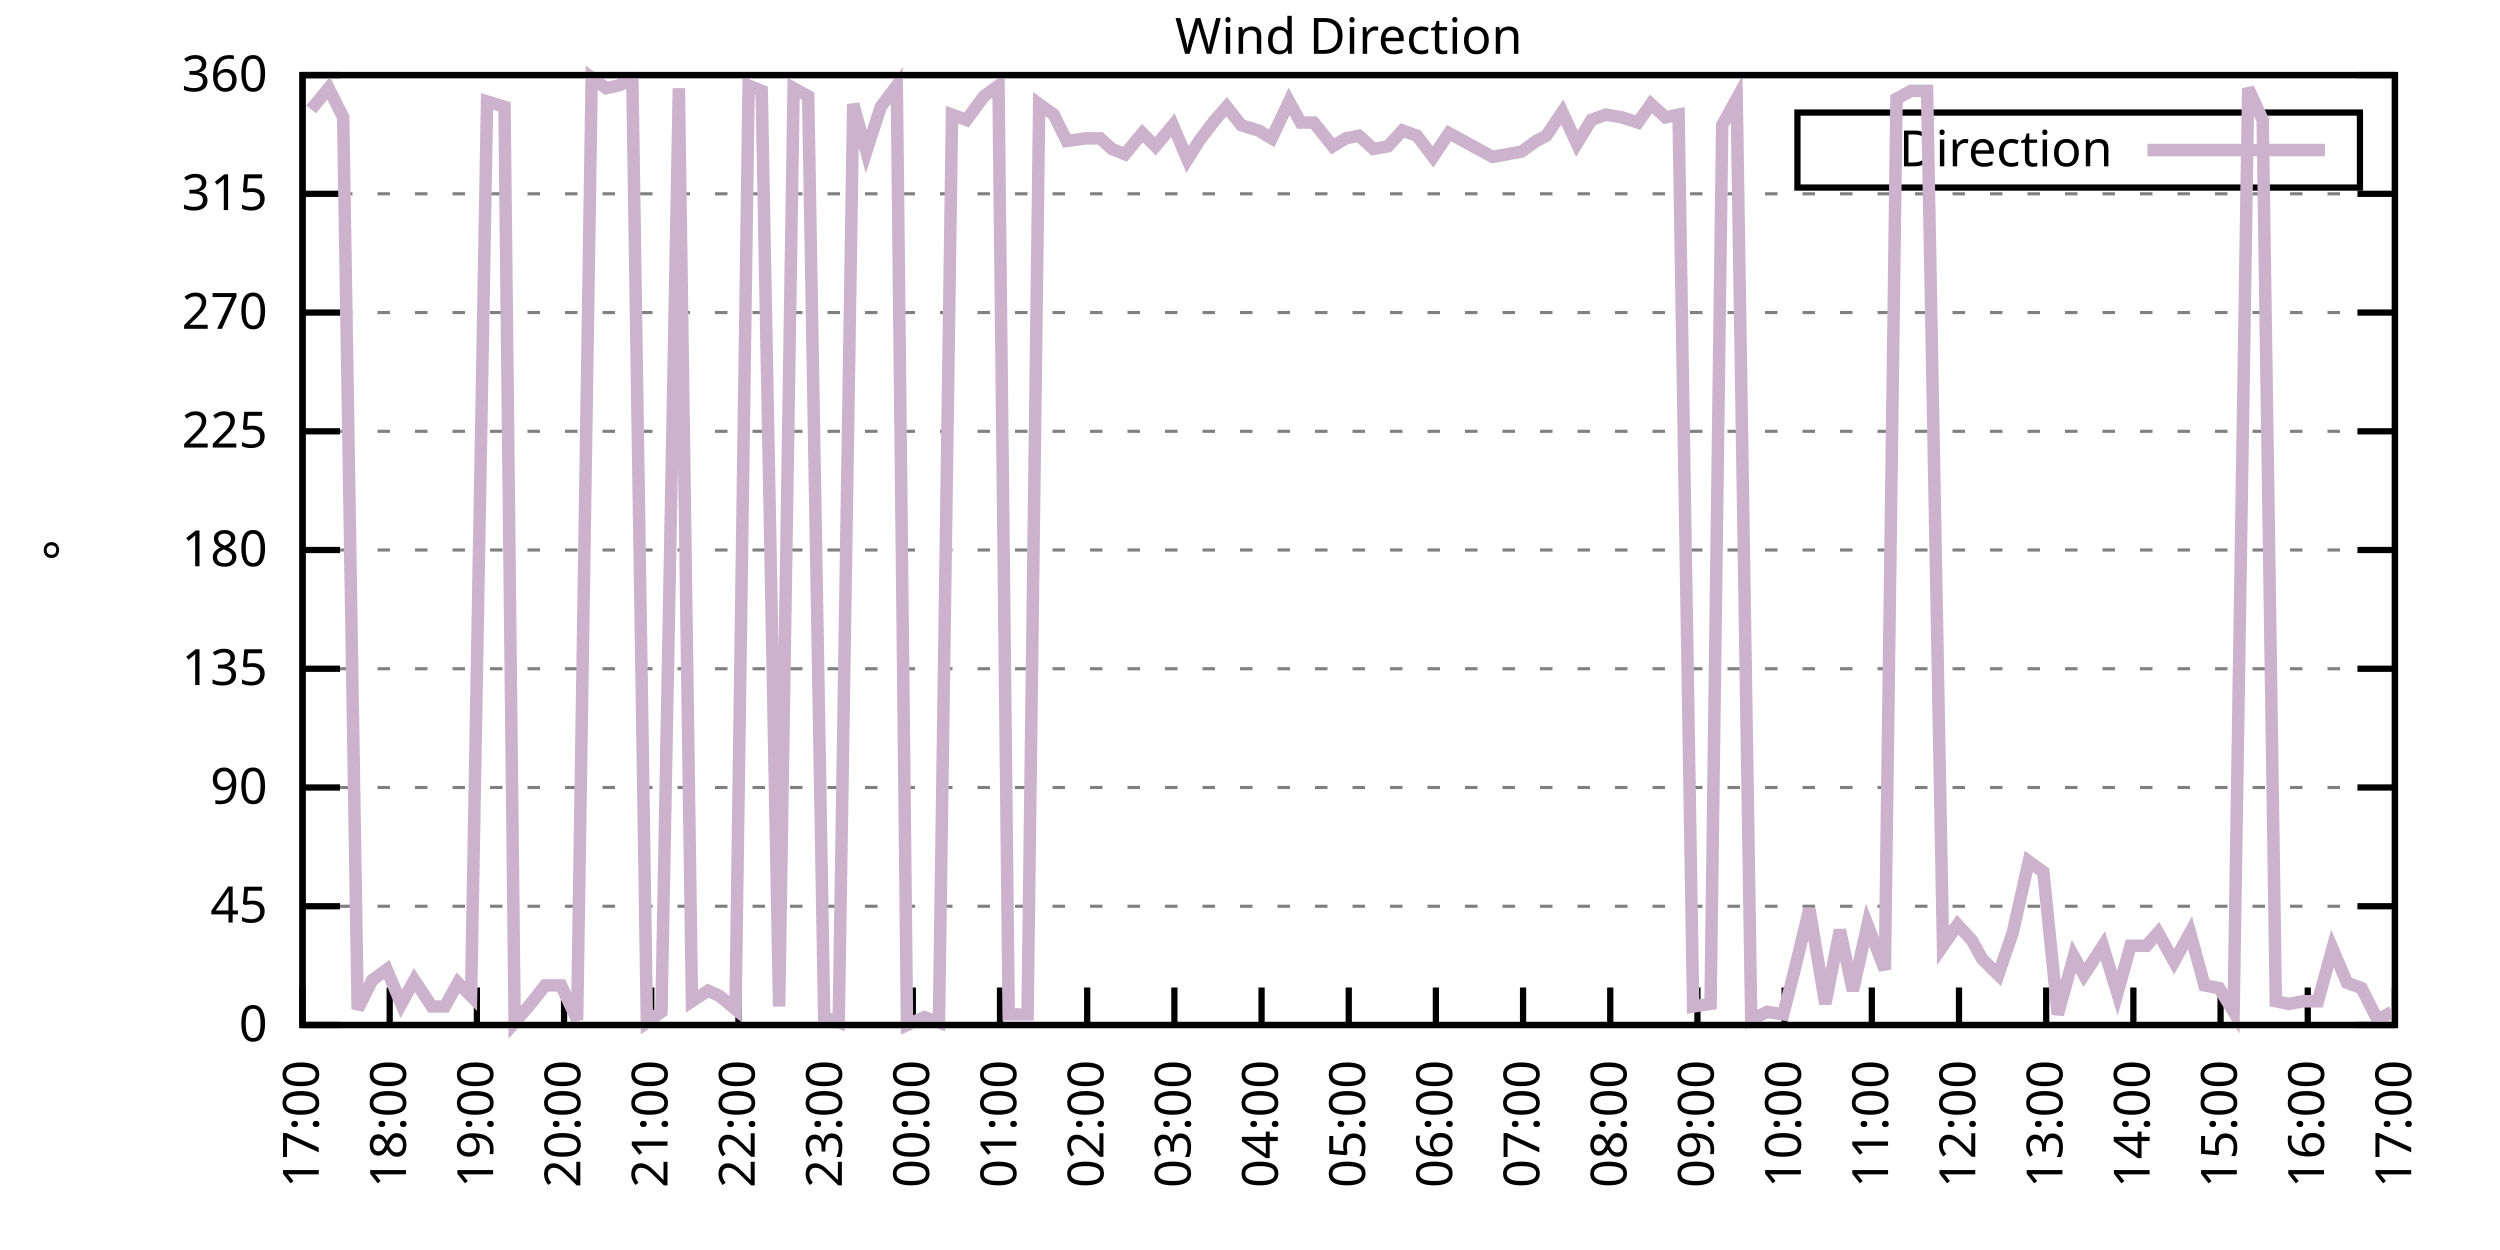
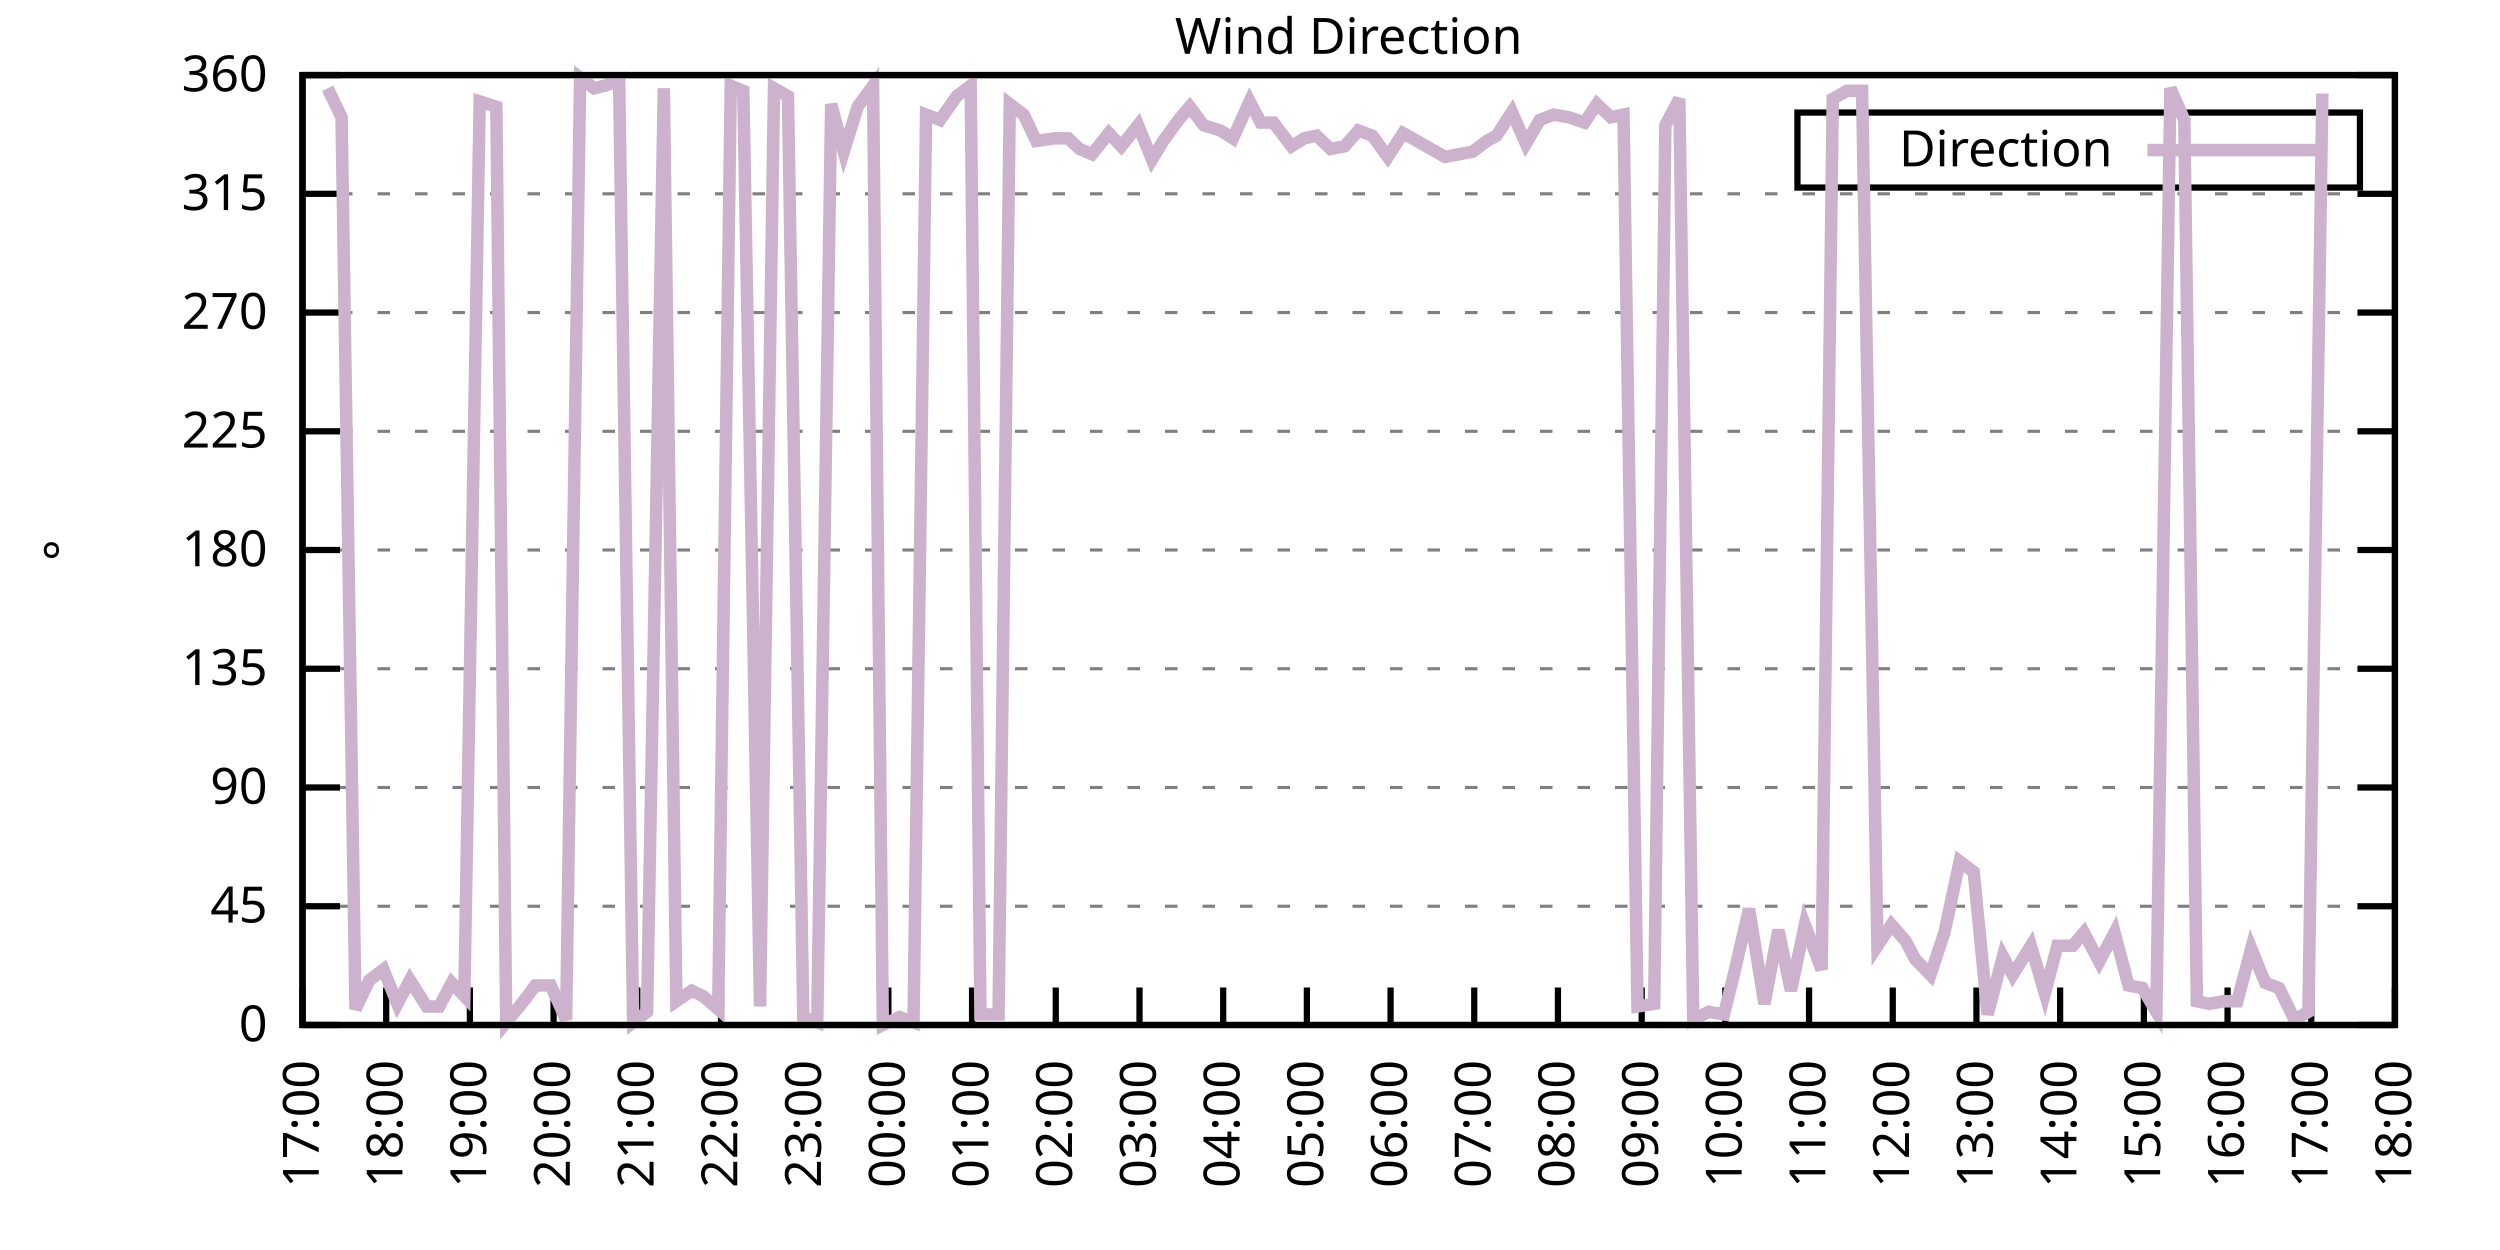
<svg xmlns="http://www.w3.org/2000/svg" xmlns:xlink="http://www.w3.org/1999/xlink" width="400" height="200" viewBox="0 0 400 200">
  <g id="gnuplot_canvas">
    <rect x="0" y="0" width="400" height="200" fill="none" />
    <defs>
      <circle id="gpDot" r="0.5" stroke-width="0.5" stroke="currentColor" />
      <path id="gpPt0" stroke-width="0.333" stroke="currentColor" d="M-1,0 h2 M0,-1 v2" />
      <path id="gpPt1" stroke-width="0.333" stroke="currentColor" d="M-1,-1 L1,1 M1,-1 L-1,1" />
      <path id="gpPt2" stroke-width="0.333" stroke="currentColor" d="M-1,0 L1,0 M0,-1 L0,1 M-1,-1 L1,1 M-1,1 L1,-1" />
      <rect id="gpPt3" stroke-width="0.333" stroke="currentColor" x="-1" y="-1" width="2" height="2" />
      <rect id="gpPt4" stroke-width="0.333" stroke="currentColor" fill="currentColor" x="-1" y="-1" width="2" height="2" />
      <circle id="gpPt5" stroke-width="0.333" stroke="currentColor" cx="0" cy="0" r="1" />
      <use xlink:href="#gpPt5" id="gpPt6" fill="currentColor" stroke="none" />
      <path id="gpPt7" stroke-width="0.333" stroke="currentColor" d="M0,-1.33 L-1.33,0.67 L1.33,0.67 z" />
      <use xlink:href="#gpPt7" id="gpPt8" fill="currentColor" stroke="none" />
      <use xlink:href="#gpPt7" id="gpPt9" stroke="currentColor" transform="rotate(180)" />
      <use xlink:href="#gpPt9" id="gpPt10" fill="currentColor" stroke="none" />
      <use xlink:href="#gpPt3" id="gpPt11" stroke="currentColor" transform="rotate(45)" />
      <use xlink:href="#gpPt11" id="gpPt12" fill="currentColor" stroke="none" />
      <path id="gpPt13" stroke-width="0.333" stroke="currentColor" d="M0,1.330 L1.265,0.411 L0.782,-1.067 L-0.782,-1.076 L-1.265,0.411 z" />
      <use xlink:href="#gpPt13" id="gpPt14" fill="currentColor" stroke="none" />
      <filter id="textbox" filterUnits="objectBoundingBox" x="0" y="0" height="1" width="1">
        <feFlood flood-color="white" flood-opacity="1" result="bgnd" />
        <feComposite in="SourceGraphic" in2="bgnd" operator="atop" />
      </filter>
      <filter id="greybox" filterUnits="objectBoundingBox" x="0" y="0" height="1" width="1">
        <feFlood flood-color="lightgrey" flood-opacity="1" result="grey" />
        <feComposite in="SourceGraphic" in2="grey" operator="atop" />
      </filter>
    </defs>
    <g fill="none" color="white" stroke="currentColor" stroke-width="1.00" stroke-linecap="butt" stroke-linejoin="miter">
</g>
    <g fill="none" color="black" stroke="currentColor" stroke-width="1.00" stroke-linecap="butt" stroke-linejoin="miter">
      <g stroke="none" shape-rendering="crispEdges">
        <polygon fill="rgb(255, 255, 255)" points="48.40,164.00 383.18,164.00 383.18,12.02 48.40,12.02 " />
      </g>
    </g>
    <g fill="none" color="black" stroke="currentColor" stroke-width="1.00" stroke-linecap="butt" stroke-linejoin="miter">
</g>
    <g fill="none" color="black" stroke="black" stroke-width="0.50" stroke-linecap="butt" stroke-linejoin="miter">
</g>
    <g fill="none" color="gray" stroke="currentColor" stroke-width="0.50" stroke-linecap="butt" stroke-linejoin="miter">
      <path stroke="gray" stroke-dasharray="2,4" class="gridline" d="M48.40,164.00 L383.19,164.00  " />
    </g>
    <g fill="none" color="gray" stroke="gray" stroke-width="1.00" stroke-linecap="butt" stroke-linejoin="miter">
</g>
    <g fill="none" color="black" stroke="currentColor" stroke-width="1.00" stroke-linecap="butt" stroke-linejoin="miter">
      <path stroke="black" d="M48.40,164.00 L54.40,164.00 M383.19,164.00 L377.19,164.00  " />
      <g transform="translate(42.80,166.60)" stroke="none" fill="black" font-family="Sans" font-size="8.00" text-anchor="end">
        <text>
          <tspan font-family="Sans"> 0</tspan>
        </text>
      </g>
    </g>
    <g fill="none" color="black" stroke="currentColor" stroke-width="1.00" stroke-linecap="butt" stroke-linejoin="miter">
</g>
    <g fill="none" color="black" stroke="black" stroke-width="0.50" stroke-linecap="butt" stroke-linejoin="miter">
</g>
    <g fill="none" color="gray" stroke="currentColor" stroke-width="0.50" stroke-linecap="butt" stroke-linejoin="miter">
      <path stroke="gray" stroke-dasharray="2,4" class="gridline" d="M48.40,145.00 L383.19,145.00  " />
    </g>
    <g fill="none" color="gray" stroke="gray" stroke-width="1.00" stroke-linecap="butt" stroke-linejoin="miter">
</g>
    <g fill="none" color="black" stroke="currentColor" stroke-width="1.00" stroke-linecap="butt" stroke-linejoin="miter">
      <path stroke="black" d="M48.40,145.00 L54.40,145.00 M383.19,145.00 L377.19,145.00  " />
      <g transform="translate(42.80,147.60)" stroke="none" fill="black" font-family="Sans" font-size="8.00" text-anchor="end">
        <text>
          <tspan font-family="Sans"> 45</tspan>
        </text>
      </g>
    </g>
    <g fill="none" color="black" stroke="currentColor" stroke-width="1.00" stroke-linecap="butt" stroke-linejoin="miter">
</g>
    <g fill="none" color="black" stroke="black" stroke-width="0.50" stroke-linecap="butt" stroke-linejoin="miter">
</g>
    <g fill="none" color="gray" stroke="currentColor" stroke-width="0.50" stroke-linecap="butt" stroke-linejoin="miter">
      <path stroke="gray" stroke-dasharray="2,4" class="gridline" d="M48.40,126.00 L383.19,126.00  " />
    </g>
    <g fill="none" color="gray" stroke="gray" stroke-width="1.00" stroke-linecap="butt" stroke-linejoin="miter">
</g>
    <g fill="none" color="black" stroke="currentColor" stroke-width="1.00" stroke-linecap="butt" stroke-linejoin="miter">
      <path stroke="black" d="M48.40,126.00 L54.40,126.00 M383.19,126.00 L377.19,126.00  " />
      <g transform="translate(42.80,128.60)" stroke="none" fill="black" font-family="Sans" font-size="8.00" text-anchor="end">
        <text>
          <tspan font-family="Sans"> 90</tspan>
        </text>
      </g>
    </g>
    <g fill="none" color="black" stroke="currentColor" stroke-width="1.00" stroke-linecap="butt" stroke-linejoin="miter">
</g>
    <g fill="none" color="black" stroke="black" stroke-width="0.50" stroke-linecap="butt" stroke-linejoin="miter">
</g>
    <g fill="none" color="gray" stroke="currentColor" stroke-width="0.50" stroke-linecap="butt" stroke-linejoin="miter">
      <path stroke="gray" stroke-dasharray="2,4" class="gridline" d="M48.40,107.00 L383.19,107.00  " />
    </g>
    <g fill="none" color="gray" stroke="gray" stroke-width="1.00" stroke-linecap="butt" stroke-linejoin="miter">
</g>
    <g fill="none" color="black" stroke="currentColor" stroke-width="1.00" stroke-linecap="butt" stroke-linejoin="miter">
      <path stroke="black" d="M48.40,107.00 L54.40,107.00 M383.19,107.00 L377.19,107.00  " />
      <g transform="translate(42.80,109.60)" stroke="none" fill="black" font-family="Sans" font-size="8.00" text-anchor="end">
        <text>
          <tspan font-family="Sans"> 135</tspan>
        </text>
      </g>
    </g>
    <g fill="none" color="black" stroke="currentColor" stroke-width="1.00" stroke-linecap="butt" stroke-linejoin="miter">
</g>
    <g fill="none" color="black" stroke="black" stroke-width="0.50" stroke-linecap="butt" stroke-linejoin="miter">
</g>
    <g fill="none" color="gray" stroke="currentColor" stroke-width="0.50" stroke-linecap="butt" stroke-linejoin="miter">
      <path stroke="gray" stroke-dasharray="2,4" class="gridline" d="M48.40,88.00 L383.19,88.00  " />
    </g>
    <g fill="none" color="gray" stroke="gray" stroke-width="1.00" stroke-linecap="butt" stroke-linejoin="miter">
</g>
    <g fill="none" color="black" stroke="currentColor" stroke-width="1.00" stroke-linecap="butt" stroke-linejoin="miter">
      <path stroke="black" d="M48.40,88.00 L54.40,88.00 M383.19,88.00 L377.19,88.00  " />
      <g transform="translate(42.80,90.60)" stroke="none" fill="black" font-family="Sans" font-size="8.00" text-anchor="end">
        <text>
          <tspan font-family="Sans"> 180</tspan>
        </text>
      </g>
    </g>
    <g fill="none" color="black" stroke="currentColor" stroke-width="1.00" stroke-linecap="butt" stroke-linejoin="miter">
</g>
    <g fill="none" color="black" stroke="black" stroke-width="0.50" stroke-linecap="butt" stroke-linejoin="miter">
</g>
    <g fill="none" color="gray" stroke="currentColor" stroke-width="0.50" stroke-linecap="butt" stroke-linejoin="miter">
      <path stroke="gray" stroke-dasharray="2,4" class="gridline" d="M48.40,69.01 L383.19,69.01  " />
    </g>
    <g fill="none" color="gray" stroke="gray" stroke-width="1.00" stroke-linecap="butt" stroke-linejoin="miter">
</g>
    <g fill="none" color="black" stroke="currentColor" stroke-width="1.00" stroke-linecap="butt" stroke-linejoin="miter">
      <path stroke="black" d="M48.40,69.01 L54.40,69.01 M383.19,69.01 L377.19,69.01  " />
      <g transform="translate(42.80,71.61)" stroke="none" fill="black" font-family="Sans" font-size="8.00" text-anchor="end">
        <text>
          <tspan font-family="Sans"> 225</tspan>
        </text>
      </g>
    </g>
    <g fill="none" color="black" stroke="currentColor" stroke-width="1.00" stroke-linecap="butt" stroke-linejoin="miter">
</g>
    <g fill="none" color="black" stroke="black" stroke-width="0.50" stroke-linecap="butt" stroke-linejoin="miter">
</g>
    <g fill="none" color="gray" stroke="currentColor" stroke-width="0.50" stroke-linecap="butt" stroke-linejoin="miter">
      <path stroke="gray" stroke-dasharray="2,4" class="gridline" d="M48.40,50.01 L383.19,50.01  " />
    </g>
    <g fill="none" color="gray" stroke="gray" stroke-width="1.00" stroke-linecap="butt" stroke-linejoin="miter">
</g>
    <g fill="none" color="black" stroke="currentColor" stroke-width="1.00" stroke-linecap="butt" stroke-linejoin="miter">
      <path stroke="black" d="M48.40,50.01 L54.40,50.01 M383.19,50.01 L377.19,50.01  " />
      <g transform="translate(42.80,52.61)" stroke="none" fill="black" font-family="Sans" font-size="8.00" text-anchor="end">
        <text>
          <tspan font-family="Sans"> 270</tspan>
        </text>
      </g>
    </g>
    <g fill="none" color="black" stroke="currentColor" stroke-width="1.00" stroke-linecap="butt" stroke-linejoin="miter">
</g>
    <g fill="none" color="black" stroke="black" stroke-width="0.50" stroke-linecap="butt" stroke-linejoin="miter">
</g>
    <g fill="none" color="gray" stroke="currentColor" stroke-width="0.50" stroke-linecap="butt" stroke-linejoin="miter">
      <path stroke="gray" stroke-dasharray="2,4" class="gridline" d="M48.40,31.01 L383.19,31.01  " />
    </g>
    <g fill="none" color="gray" stroke="gray" stroke-width="1.00" stroke-linecap="butt" stroke-linejoin="miter">
</g>
    <g fill="none" color="black" stroke="currentColor" stroke-width="1.00" stroke-linecap="butt" stroke-linejoin="miter">
      <path stroke="black" d="M48.40,31.01 L54.40,31.01 M383.19,31.01 L377.19,31.01  " />
      <g transform="translate(42.80,33.61)" stroke="none" fill="black" font-family="Sans" font-size="8.00" text-anchor="end">
        <text>
          <tspan font-family="Sans"> 315</tspan>
        </text>
      </g>
    </g>
    <g fill="none" color="black" stroke="currentColor" stroke-width="1.00" stroke-linecap="butt" stroke-linejoin="miter">
</g>
    <g fill="none" color="black" stroke="black" stroke-width="0.50" stroke-linecap="butt" stroke-linejoin="miter">
</g>
    <g fill="none" color="gray" stroke="currentColor" stroke-width="0.50" stroke-linecap="butt" stroke-linejoin="miter">
      <path stroke="gray" stroke-dasharray="2,4" class="gridline" d="M48.40,12.01 L383.19,12.01  " />
    </g>
    <g fill="none" color="gray" stroke="gray" stroke-width="1.00" stroke-linecap="butt" stroke-linejoin="miter">
</g>
    <g fill="none" color="black" stroke="currentColor" stroke-width="1.00" stroke-linecap="butt" stroke-linejoin="miter">
      <path stroke="black" d="M48.40,12.01 L54.40,12.01 M383.19,12.01 L377.19,12.01  " />
      <g transform="translate(42.80,14.61)" stroke="none" fill="black" font-family="Sans" font-size="8.00" text-anchor="end">
        <text>
          <tspan font-family="Sans"> 360</tspan>
        </text>
      </g>
    </g>
    <g fill="none" color="black" stroke="currentColor" stroke-width="1.00" stroke-linecap="butt" stroke-linejoin="miter">
      <path stroke="black" d="M48.40,164.00 L48.40,158.00  " />
      <g transform="translate(51.00,169.60) rotate(270.00)" stroke="none" fill="black" font-family="Sans" font-size="8.00" text-anchor="end">
        <text>
          <tspan font-family="Sans">17:00</tspan>
        </text>
      </g>
    </g>
    <g fill="none" color="black" stroke="currentColor" stroke-width="1.00" stroke-linecap="butt" stroke-linejoin="miter">
-       <path stroke="black" d="M62.35,164.00 L62.35,158.00  " />
-       <g transform="translate(64.95,169.60) rotate(270.00)" stroke="none" fill="black" font-family="Sans" font-size="8.00" text-anchor="end">
+       <path stroke="black" d="M61.79,164.00 L61.79,158.00  " />
+       <g transform="translate(64.39,169.60) rotate(270.00)" stroke="none" fill="black" font-family="Sans" font-size="8.00" text-anchor="end">
        <text>
          <tspan font-family="Sans">18:00</tspan>
        </text>
      </g>
    </g>
    <g fill="none" color="black" stroke="currentColor" stroke-width="1.00" stroke-linecap="butt" stroke-linejoin="miter">
-       <path stroke="black" d="M76.30,164.00 L76.30,158.00  " />
-       <g transform="translate(78.90,169.60) rotate(270.00)" stroke="none" fill="black" font-family="Sans" font-size="8.00" text-anchor="end">
+       <path stroke="black" d="M75.18,164.00 L75.18,158.00  " />
+       <g transform="translate(77.78,169.60) rotate(270.00)" stroke="none" fill="black" font-family="Sans" font-size="8.00" text-anchor="end">
        <text>
          <tspan font-family="Sans">19:00</tspan>
        </text>
      </g>
    </g>
    <g fill="none" color="black" stroke="currentColor" stroke-width="1.00" stroke-linecap="butt" stroke-linejoin="miter">
-       <path stroke="black" d="M90.25,164.00 L90.25,158.00  " />
-       <g transform="translate(92.85,169.60) rotate(270.00)" stroke="none" fill="black" font-family="Sans" font-size="8.00" text-anchor="end">
+       <path stroke="black" d="M88.57,164.00 L88.57,158.00  " />
+       <g transform="translate(91.17,169.60) rotate(270.00)" stroke="none" fill="black" font-family="Sans" font-size="8.00" text-anchor="end">
        <text>
          <tspan font-family="Sans">20:00</tspan>
        </text>
      </g>
    </g>
    <g fill="none" color="black" stroke="currentColor" stroke-width="1.00" stroke-linecap="butt" stroke-linejoin="miter">
-       <path stroke="black" d="M104.20,164.00 L104.20,158.00  " />
-       <g transform="translate(106.80,169.60) rotate(270.00)" stroke="none" fill="black" font-family="Sans" font-size="8.00" text-anchor="end">
+       <path stroke="black" d="M101.97,164.00 L101.97,158.00  " />
+       <g transform="translate(104.57,169.60) rotate(270.00)" stroke="none" fill="black" font-family="Sans" font-size="8.00" text-anchor="end">
        <text>
          <tspan font-family="Sans">21:00</tspan>
        </text>
      </g>
    </g>
    <g fill="none" color="black" stroke="currentColor" stroke-width="1.00" stroke-linecap="butt" stroke-linejoin="miter">
-       <path stroke="black" d="M118.15,164.00 L118.15,158.00  " />
-       <g transform="translate(120.75,169.60) rotate(270.00)" stroke="none" fill="black" font-family="Sans" font-size="8.00" text-anchor="end">
+       <path stroke="black" d="M115.36,164.00 L115.36,158.00  " />
+       <g transform="translate(117.96,169.60) rotate(270.00)" stroke="none" fill="black" font-family="Sans" font-size="8.00" text-anchor="end">
        <text>
          <tspan font-family="Sans">22:00</tspan>
        </text>
      </g>
    </g>
    <g fill="none" color="black" stroke="currentColor" stroke-width="1.00" stroke-linecap="butt" stroke-linejoin="miter">
-       <path stroke="black" d="M132.10,164.00 L132.10,158.00  " />
-       <g transform="translate(134.70,169.60) rotate(270.00)" stroke="none" fill="black" font-family="Sans" font-size="8.00" text-anchor="end">
+       <path stroke="black" d="M128.75,164.00 L128.75,158.00  " />
+       <g transform="translate(131.35,169.60) rotate(270.00)" stroke="none" fill="black" font-family="Sans" font-size="8.00" text-anchor="end">
        <text>
          <tspan font-family="Sans">23:00</tspan>
        </text>
      </g>
    </g>
    <g fill="none" color="black" stroke="currentColor" stroke-width="1.00" stroke-linecap="butt" stroke-linejoin="miter">
-       <path stroke="black" d="M146.05,164.00 L146.05,158.00  " />
-       <g transform="translate(148.65,169.60) rotate(270.00)" stroke="none" fill="black" font-family="Sans" font-size="8.00" text-anchor="end">
+       <path stroke="black" d="M142.14,164.00 L142.14,158.00  " />
+       <g transform="translate(144.74,169.60) rotate(270.00)" stroke="none" fill="black" font-family="Sans" font-size="8.00" text-anchor="end">
        <text>
          <tspan font-family="Sans">00:00</tspan>
        </text>
      </g>
    </g>
    <g fill="none" color="black" stroke="currentColor" stroke-width="1.00" stroke-linecap="butt" stroke-linejoin="miter">
-       <path stroke="black" d="M160.00,164.00 L160.00,158.00  " />
-       <g transform="translate(162.60,169.60) rotate(270.00)" stroke="none" fill="black" font-family="Sans" font-size="8.00" text-anchor="end">
+       <path stroke="black" d="M155.53,164.00 L155.53,158.00  " />
+       <g transform="translate(158.13,169.60) rotate(270.00)" stroke="none" fill="black" font-family="Sans" font-size="8.00" text-anchor="end">
        <text>
          <tspan font-family="Sans">01:00</tspan>
        </text>
      </g>
    </g>
    <g fill="none" color="black" stroke="currentColor" stroke-width="1.00" stroke-linecap="butt" stroke-linejoin="miter">
-       <path stroke="black" d="M173.95,164.00 L173.95,158.00  " />
-       <g transform="translate(176.55,169.60) rotate(270.00)" stroke="none" fill="black" font-family="Sans" font-size="8.00" text-anchor="end">
+       <path stroke="black" d="M168.92,164.00 L168.92,158.00  " />
+       <g transform="translate(171.52,169.60) rotate(270.00)" stroke="none" fill="black" font-family="Sans" font-size="8.00" text-anchor="end">
        <text>
          <tspan font-family="Sans">02:00</tspan>
        </text>
      </g>
    </g>
    <g fill="none" color="black" stroke="currentColor" stroke-width="1.00" stroke-linecap="butt" stroke-linejoin="miter">
-       <path stroke="black" d="M187.90,164.00 L187.90,158.00  " />
-       <g transform="translate(190.50,169.60) rotate(270.00)" stroke="none" fill="black" font-family="Sans" font-size="8.00" text-anchor="end">
+       <path stroke="black" d="M182.32,164.00 L182.32,158.00  " />
+       <g transform="translate(184.92,169.60) rotate(270.00)" stroke="none" fill="black" font-family="Sans" font-size="8.00" text-anchor="end">
        <text>
          <tspan font-family="Sans">03:00</tspan>
        </text>
      </g>
    </g>
    <g fill="none" color="black" stroke="currentColor" stroke-width="1.00" stroke-linecap="butt" stroke-linejoin="miter">
-       <path stroke="black" d="M201.85,164.00 L201.85,158.00  " />
-       <g transform="translate(204.45,169.60) rotate(270.00)" stroke="none" fill="black" font-family="Sans" font-size="8.00" text-anchor="end">
+       <path stroke="black" d="M195.71,164.00 L195.71,158.00  " />
+       <g transform="translate(198.31,169.60) rotate(270.00)" stroke="none" fill="black" font-family="Sans" font-size="8.00" text-anchor="end">
        <text>
          <tspan font-family="Sans">04:00</tspan>
        </text>
      </g>
    </g>
    <g fill="none" color="black" stroke="currentColor" stroke-width="1.00" stroke-linecap="butt" stroke-linejoin="miter">
-       <path stroke="black" d="M215.80,164.00 L215.80,158.00  " />
-       <g transform="translate(218.40,169.60) rotate(270.00)" stroke="none" fill="black" font-family="Sans" font-size="8.00" text-anchor="end">
+       <path stroke="black" d="M209.10,164.00 L209.10,158.00  " />
+       <g transform="translate(211.70,169.60) rotate(270.00)" stroke="none" fill="black" font-family="Sans" font-size="8.00" text-anchor="end">
        <text>
          <tspan font-family="Sans">05:00</tspan>
        </text>
      </g>
    </g>
    <g fill="none" color="black" stroke="currentColor" stroke-width="1.00" stroke-linecap="butt" stroke-linejoin="miter">
-       <path stroke="black" d="M229.74,164.00 L229.74,158.00  " />
-       <g transform="translate(232.34,169.60) rotate(270.00)" stroke="none" fill="black" font-family="Sans" font-size="8.00" text-anchor="end">
+       <path stroke="black" d="M222.49,164.00 L222.49,158.00  " />
+       <g transform="translate(225.09,169.60) rotate(270.00)" stroke="none" fill="black" font-family="Sans" font-size="8.00" text-anchor="end">
        <text>
          <tspan font-family="Sans">06:00</tspan>
        </text>
      </g>
    </g>
    <g fill="none" color="black" stroke="currentColor" stroke-width="1.00" stroke-linecap="butt" stroke-linejoin="miter">
-       <path stroke="black" d="M243.69,164.00 L243.69,158.00  " />
-       <g transform="translate(246.29,169.60) rotate(270.00)" stroke="none" fill="black" font-family="Sans" font-size="8.00" text-anchor="end">
+       <path stroke="black" d="M235.88,164.00 L235.88,158.00  " />
+       <g transform="translate(238.48,169.60) rotate(270.00)" stroke="none" fill="black" font-family="Sans" font-size="8.00" text-anchor="end">
        <text>
          <tspan font-family="Sans">07:00</tspan>
        </text>
      </g>
    </g>
    <g fill="none" color="black" stroke="currentColor" stroke-width="1.00" stroke-linecap="butt" stroke-linejoin="miter">
-       <path stroke="black" d="M257.64,164.00 L257.64,158.00  " />
-       <g transform="translate(260.24,169.60) rotate(270.00)" stroke="none" fill="black" font-family="Sans" font-size="8.00" text-anchor="end">
+       <path stroke="black" d="M249.27,164.00 L249.27,158.00  " />
+       <g transform="translate(251.87,169.60) rotate(270.00)" stroke="none" fill="black" font-family="Sans" font-size="8.00" text-anchor="end">
        <text>
          <tspan font-family="Sans">08:00</tspan>
        </text>
      </g>
    </g>
    <g fill="none" color="black" stroke="currentColor" stroke-width="1.00" stroke-linecap="butt" stroke-linejoin="miter">
-       <path stroke="black" d="M271.59,164.00 L271.59,158.00  " />
-       <g transform="translate(274.19,169.60) rotate(270.00)" stroke="none" fill="black" font-family="Sans" font-size="8.00" text-anchor="end">
+       <path stroke="black" d="M262.67,164.00 L262.67,158.00  " />
+       <g transform="translate(265.27,169.60) rotate(270.00)" stroke="none" fill="black" font-family="Sans" font-size="8.00" text-anchor="end">
        <text>
          <tspan font-family="Sans">09:00</tspan>
        </text>
      </g>
    </g>
    <g fill="none" color="black" stroke="currentColor" stroke-width="1.00" stroke-linecap="butt" stroke-linejoin="miter">
-       <path stroke="black" d="M285.54,164.00 L285.54,158.00  " />
-       <g transform="translate(288.14,169.60) rotate(270.00)" stroke="none" fill="black" font-family="Sans" font-size="8.00" text-anchor="end">
+       <path stroke="black" d="M276.06,164.00 L276.06,158.00  " />
+       <g transform="translate(278.66,169.60) rotate(270.00)" stroke="none" fill="black" font-family="Sans" font-size="8.00" text-anchor="end">
        <text>
          <tspan font-family="Sans">10:00</tspan>
        </text>
      </g>
    </g>
    <g fill="none" color="black" stroke="currentColor" stroke-width="1.00" stroke-linecap="butt" stroke-linejoin="miter">
-       <path stroke="black" d="M299.49,164.00 L299.49,158.00  " />
-       <g transform="translate(302.09,169.60) rotate(270.00)" stroke="none" fill="black" font-family="Sans" font-size="8.00" text-anchor="end">
+       <path stroke="black" d="M289.45,164.00 L289.45,158.00  " />
+       <g transform="translate(292.05,169.60) rotate(270.00)" stroke="none" fill="black" font-family="Sans" font-size="8.00" text-anchor="end">
        <text>
          <tspan font-family="Sans">11:00</tspan>
        </text>
      </g>
    </g>
    <g fill="none" color="black" stroke="currentColor" stroke-width="1.00" stroke-linecap="butt" stroke-linejoin="miter">
-       <path stroke="black" d="M313.44,164.00 L313.44,158.00  " />
-       <g transform="translate(316.04,169.60) rotate(270.00)" stroke="none" fill="black" font-family="Sans" font-size="8.00" text-anchor="end">
+       <path stroke="black" d="M302.84,164.00 L302.84,158.00  " />
+       <g transform="translate(305.44,169.60) rotate(270.00)" stroke="none" fill="black" font-family="Sans" font-size="8.00" text-anchor="end">
        <text>
          <tspan font-family="Sans">12:00</tspan>
        </text>
      </g>
    </g>
    <g fill="none" color="black" stroke="currentColor" stroke-width="1.00" stroke-linecap="butt" stroke-linejoin="miter">
-       <path stroke="black" d="M327.39,164.00 L327.39,158.00  " />
-       <g transform="translate(329.99,169.60) rotate(270.00)" stroke="none" fill="black" font-family="Sans" font-size="8.00" text-anchor="end">
+       <path stroke="black" d="M316.23,164.00 L316.23,158.00  " />
+       <g transform="translate(318.83,169.60) rotate(270.00)" stroke="none" fill="black" font-family="Sans" font-size="8.00" text-anchor="end">
        <text>
          <tspan font-family="Sans">13:00</tspan>
        </text>
      </g>
    </g>
    <g fill="none" color="black" stroke="currentColor" stroke-width="1.00" stroke-linecap="butt" stroke-linejoin="miter">
-       <path stroke="black" d="M341.34,164.00 L341.34,158.00  " />
-       <g transform="translate(343.94,169.60) rotate(270.00)" stroke="none" fill="black" font-family="Sans" font-size="8.00" text-anchor="end">
+       <path stroke="black" d="M329.62,164.00 L329.62,158.00  " />
+       <g transform="translate(332.22,169.60) rotate(270.00)" stroke="none" fill="black" font-family="Sans" font-size="8.00" text-anchor="end">
        <text>
          <tspan font-family="Sans">14:00</tspan>
        </text>
      </g>
    </g>
    <g fill="none" color="black" stroke="currentColor" stroke-width="1.00" stroke-linecap="butt" stroke-linejoin="miter">
-       <path stroke="black" d="M355.29,164.00 L355.29,158.00  " />
-       <g transform="translate(357.89,169.60) rotate(270.00)" stroke="none" fill="black" font-family="Sans" font-size="8.00" text-anchor="end">
+       <path stroke="black" d="M343.02,164.00 L343.02,158.00  " />
+       <g transform="translate(345.62,169.60) rotate(270.00)" stroke="none" fill="black" font-family="Sans" font-size="8.00" text-anchor="end">
        <text>
          <tspan font-family="Sans">15:00</tspan>
        </text>
      </g>
    </g>
    <g fill="none" color="black" stroke="currentColor" stroke-width="1.00" stroke-linecap="butt" stroke-linejoin="miter">
-       <path stroke="black" d="M369.24,164.00 L369.24,158.00  " />
-       <g transform="translate(371.84,169.60) rotate(270.00)" stroke="none" fill="black" font-family="Sans" font-size="8.00" text-anchor="end">
+       <path stroke="black" d="M356.41,164.00 L356.41,158.00  " />
+       <g transform="translate(359.01,169.60) rotate(270.00)" stroke="none" fill="black" font-family="Sans" font-size="8.00" text-anchor="end">
        <text>
          <tspan font-family="Sans">16:00</tspan>
+         </text>
+       </g>
+     </g>
+     <g fill="none" color="black" stroke="currentColor" stroke-width="1.00" stroke-linecap="butt" stroke-linejoin="miter">
+       <path stroke="black" d="M369.80,164.00 L369.80,158.00  " />
+       <g transform="translate(372.40,169.60) rotate(270.00)" stroke="none" fill="black" font-family="Sans" font-size="8.00" text-anchor="end">
+         <text>
+           <tspan font-family="Sans">17:00</tspan>
        </text>
      </g>
    </g>
    <g fill="none" color="black" stroke="currentColor" stroke-width="1.00" stroke-linecap="butt" stroke-linejoin="miter">
      <path stroke="black" d="M383.19,164.00 L383.19,158.00  " />
      <g transform="translate(385.79,169.60) rotate(270.00)" stroke="none" fill="black" font-family="Sans" font-size="8.00" text-anchor="end">
        <text>
-           <tspan font-family="Sans">17:00</tspan>
+           <tspan font-family="Sans">18:00</tspan>
        </text>
      </g>
    </g>
    <g fill="none" color="black" stroke="currentColor" stroke-width="1.00" stroke-linecap="butt" stroke-linejoin="miter">
</g>
    <g fill="none" color="black" stroke="currentColor" stroke-width="1.00" stroke-linecap="butt" stroke-linejoin="miter">
      <path stroke="black" d="M48.40,12.01 L48.40,164.00 L383.19,164.00 L383.19,12.01 L48.40,12.01 Z  " />
    </g>
    <g fill="none" color="black" stroke="currentColor" stroke-width="1.00" stroke-linecap="butt" stroke-linejoin="miter">
</g>
    <g fill="none" color="black" stroke="currentColor" stroke-width="1.00" stroke-linecap="butt" stroke-linejoin="miter">
      <path stroke="black" d="M287.59,30.01 L287.59,18.01 L377.59,18.01 L377.59,30.01 L287.59,30.01 Z  " />
    </g>
    <g id="Wind_direction_plot_1">
      <g fill="none" color="white" stroke="black" stroke-width="2.00" stroke-linecap="butt" stroke-linejoin="miter">
</g>
      <g fill="none" color="black" stroke="currentColor" stroke-width="2.00" stroke-linecap="butt" stroke-linejoin="miter">
        <g transform="translate(337.99,26.61)" stroke="none" fill="black" font-family="Sans" font-size="8.00" text-anchor="end">
          <text>
            <tspan font-family="Sans">Direction</tspan>
          </text>
        </g>
      </g>
      <g fill="none" color="black" stroke="currentColor" stroke-width="2.00" stroke-linecap="butt" stroke-linejoin="miter">
-         <path stroke="rgb(204, 178, 204)" d="M343.59,24.01 L371.99,24.01 M49.79,17.50 L52.58,14.12 L54.91,18.77 L57.23,161.47 L59.56,156.82 L61.88,155.13   L64.21,160.62 L66.30,156.82 L69.09,161.04 L71.18,161.04 L73.28,157.24 L75.37,159.36 L77.93,16.23 L80.72,17.08   L82.34,163.58 L84.90,160.62 L87.23,157.67 L89.78,157.67 L92.34,163.16 L94.67,12.43 L96.99,14.12 L98.85,13.70   L101.18,12.85 L103.50,163.58 L105.83,161.89 L108.62,14.12 L110.71,160.20 L113.27,158.51 L115.13,159.36 L117.68,161.47   L119.78,13.70 L121.87,14.54 L124.66,161.04 L126.98,14.12 L129.31,15.39 L131.87,162.73 L134.19,163.58 L136.51,16.65   L138.61,24.25 L140.93,17.08 L143.49,13.70 L145.12,164.00 L147.91,162.73 L150.23,163.58 L152.32,18.34 L154.65,19.19   L157.44,15.39 L159.76,13.70 L161.39,162.31 L164.41,162.31 L166.27,16.65 L168.60,18.34 L170.69,22.56 L173.71,22.14   L176.04,22.14 L177.90,23.83 L179.99,24.68 L182.78,21.30 L184.87,23.41 L187.66,20.03 L189.99,25.52 L191.85,22.56   L194.41,19.19 L196.27,17.08 L198.59,20.03 L201.38,20.88 L203.47,22.14 L206.26,16.23 L208.12,19.61 L210.22,19.61   L213.24,23.41 L215.33,22.14 L217.42,21.72 L219.75,23.83 L222.07,23.41 L224.40,20.88 L226.72,21.72 L229.28,25.10   L231.84,21.30 L236.49,23.83 L238.81,25.10 L241.14,24.68 L243.46,24.25 L245.79,22.56 L247.41,21.72 L249.97,17.92   L252.30,22.99 L254.62,19.19 L256.95,18.34 L259.50,18.77 L262.06,19.61 L264.15,16.65 L266.48,18.77 L268.57,18.34   L270.90,161.04 L273.69,160.62 L275.55,20.03 L277.87,15.81 L280.20,163.16 L282.75,161.89 L285.31,162.31 L286.94,155.98   L289.50,145.42 L292.05,160.62 L294.38,148.80 L296.47,158.51 L298.80,147.96 L301.58,155.13 L303.44,15.81 L305.77,14.54   L308.33,14.54 L310.88,151.33 L313.21,147.96 L315.53,150.49 L317.16,153.45 L319.72,155.98 L322.04,149.22 L324.60,137.82   L326.93,139.51 L329.25,162.31 L331.81,153.02 L333.44,155.98 L336.46,151.33 L338.78,158.93 L340.88,151.33 L343.43,151.33   L345.29,149.22 L347.85,153.87 L350.41,149.22 L352.73,157.67 L355.06,158.09 L357.38,161.89 L359.71,14.12 L362.03,19.19   L364.13,160.20 L366.22,160.62 L368.54,160.20 L370.87,160.20 L373.19,151.76 L375.52,157.24 L377.84,158.09 L380.40,163.16   L382.73,161.89  " />
+         <path stroke="rgb(204, 178, 204)" d="M343.59,24.01 L371.99,24.01 M52.42,14.12 L54.65,18.77 L56.88,161.47 L59.11,156.82 L61.35,155.13 L63.58,160.62   L65.59,156.82 L68.26,161.04 L70.27,161.04 L72.28,157.24 L74.29,159.36 L76.75,16.23 L79.42,17.08 L80.99,163.58   L83.44,160.62 L85.67,157.67 L88.13,157.67 L90.58,163.16 L92.82,12.43 L95.05,14.12 L96.83,13.70 L99.06,12.85   L101.30,163.58 L103.53,161.89 L106.21,14.12 L108.22,160.20 L110.67,158.51 L112.46,159.36 L114.91,161.47 L116.92,13.70   L118.93,14.54 L121.61,161.04 L123.84,14.12 L126.07,15.39 L128.53,162.73 L130.76,163.58 L132.99,16.65 L135.00,24.25   L137.23,17.08 L139.69,13.70 L141.25,164.00 L143.93,162.73 L146.16,163.58 L148.17,18.34 L150.40,19.19 L153.08,15.39   L155.31,13.70 L156.87,162.31 L159.77,162.31 L161.56,16.65 L163.79,18.34 L165.80,22.56 L168.70,22.14 L170.93,22.14   L172.72,23.83 L174.73,24.68 L177.41,21.30 L179.41,23.41 L182.09,20.03 L184.32,25.52 L186.11,22.56 L188.57,19.19   L190.35,17.08 L192.58,20.03 L195.26,20.88 L197.27,22.14 L199.95,16.23 L201.73,19.61 L203.74,19.61 L206.64,23.41   L208.65,22.14 L210.66,21.72 L212.89,23.83 L215.13,23.41 L217.36,20.88 L219.59,21.72 L222.04,25.10 L224.50,21.30   L228.96,23.83 L231.20,25.10 L233.43,24.68 L235.66,24.25 L237.89,22.56 L239.45,21.72 L241.91,17.92 L244.14,22.99   L246.37,19.19 L248.60,18.34 L251.06,18.77 L253.51,19.61 L255.52,16.65 L257.76,18.77 L259.76,18.34 L262.00,161.04   L264.67,160.62 L266.46,20.03 L268.69,15.81 L270.92,163.16 L273.38,161.89 L275.83,162.31 L277.40,155.98 L279.85,145.42   L282.31,160.62 L284.54,148.80 L286.55,158.51 L288.78,147.96 L291.46,155.13 L293.24,15.81 L295.48,14.54 L297.93,14.54   L300.39,151.33 L302.62,147.96 L304.85,150.49 L306.41,153.45 L308.87,155.98 L311.10,149.22 L313.55,137.82 L315.79,139.51   L318.02,162.31 L320.47,153.02 L322.04,155.98 L324.94,151.33 L327.17,158.93 L329.18,151.33 L331.63,151.33 L333.42,149.22   L335.87,153.87 L338.33,149.22 L340.56,157.67 L342.79,158.09 L345.02,161.89 L347.26,14.12 L349.49,19.19 L351.50,160.20   L353.51,160.62 L355.74,160.20 L357.97,160.20 L360.20,151.76 L362.43,157.24 L364.66,158.09 L367.12,163.16 L369.35,161.89   L371.58,14.97  " />
      </g>
    </g>
    <g fill="none" color="black" stroke="currentColor" stroke-width="2.00" stroke-linecap="butt" stroke-linejoin="miter">
</g>
    <g fill="none" color="black" stroke="black" stroke-width="1.00" stroke-linecap="butt" stroke-linejoin="miter">
</g>
    <g fill="none" color="black" stroke="currentColor" stroke-width="1.00" stroke-linecap="butt" stroke-linejoin="miter">
      <path stroke="black" d="M48.40,12.01 L48.40,164.00 L383.19,164.00 L383.19,12.01 L48.40,12.01 Z  " />
      <g transform="translate(12.80,88.01) rotate(270.00)" stroke="none" fill="black" font-family="Sans" font-size="8.00" text-anchor="middle">
        <text>
          <tspan font-family="Sans">°</tspan>
        </text>
      </g>
    </g>
    <g fill="none" color="black" stroke="currentColor" stroke-width="1.00" stroke-linecap="butt" stroke-linejoin="miter">
</g>
    <g fill="none" color="black" stroke="currentColor" stroke-width="1.00" stroke-linecap="butt" stroke-linejoin="miter">
      <g transform="translate(215.79,8.61)" stroke="none" fill="black" font-family="Sans" font-size="8.00" text-anchor="middle">
        <text>
          <tspan font-family="Sans">Wind Direction</tspan>
        </text>
      </g>
    </g>
    <g fill="none" color="black" stroke="currentColor" stroke-width="1.00" stroke-linecap="butt" stroke-linejoin="miter">
</g>
  </g>
</svg>
